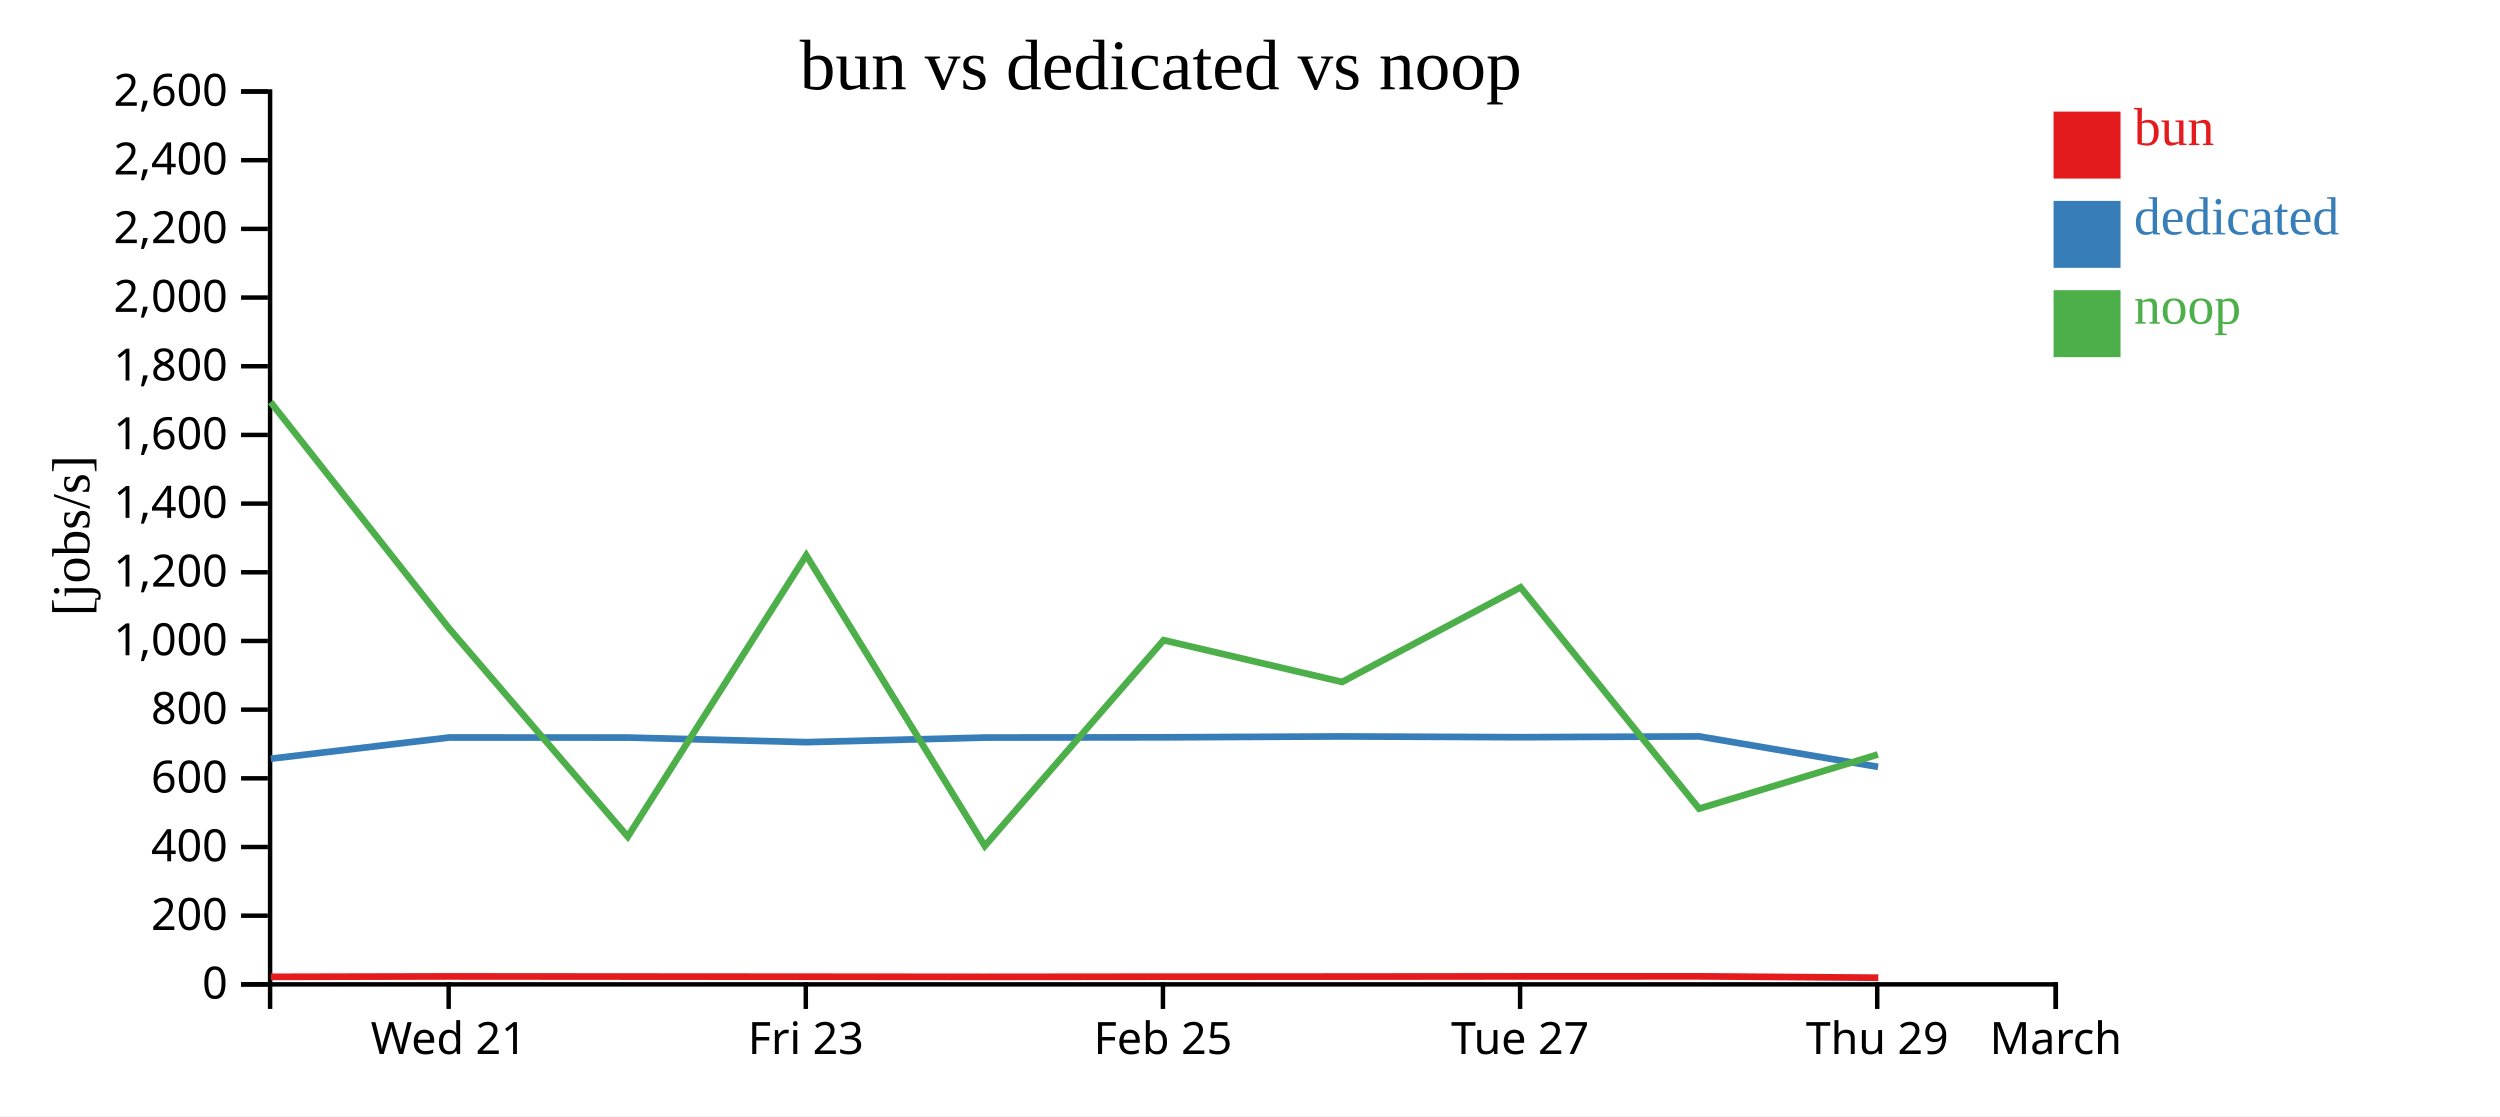
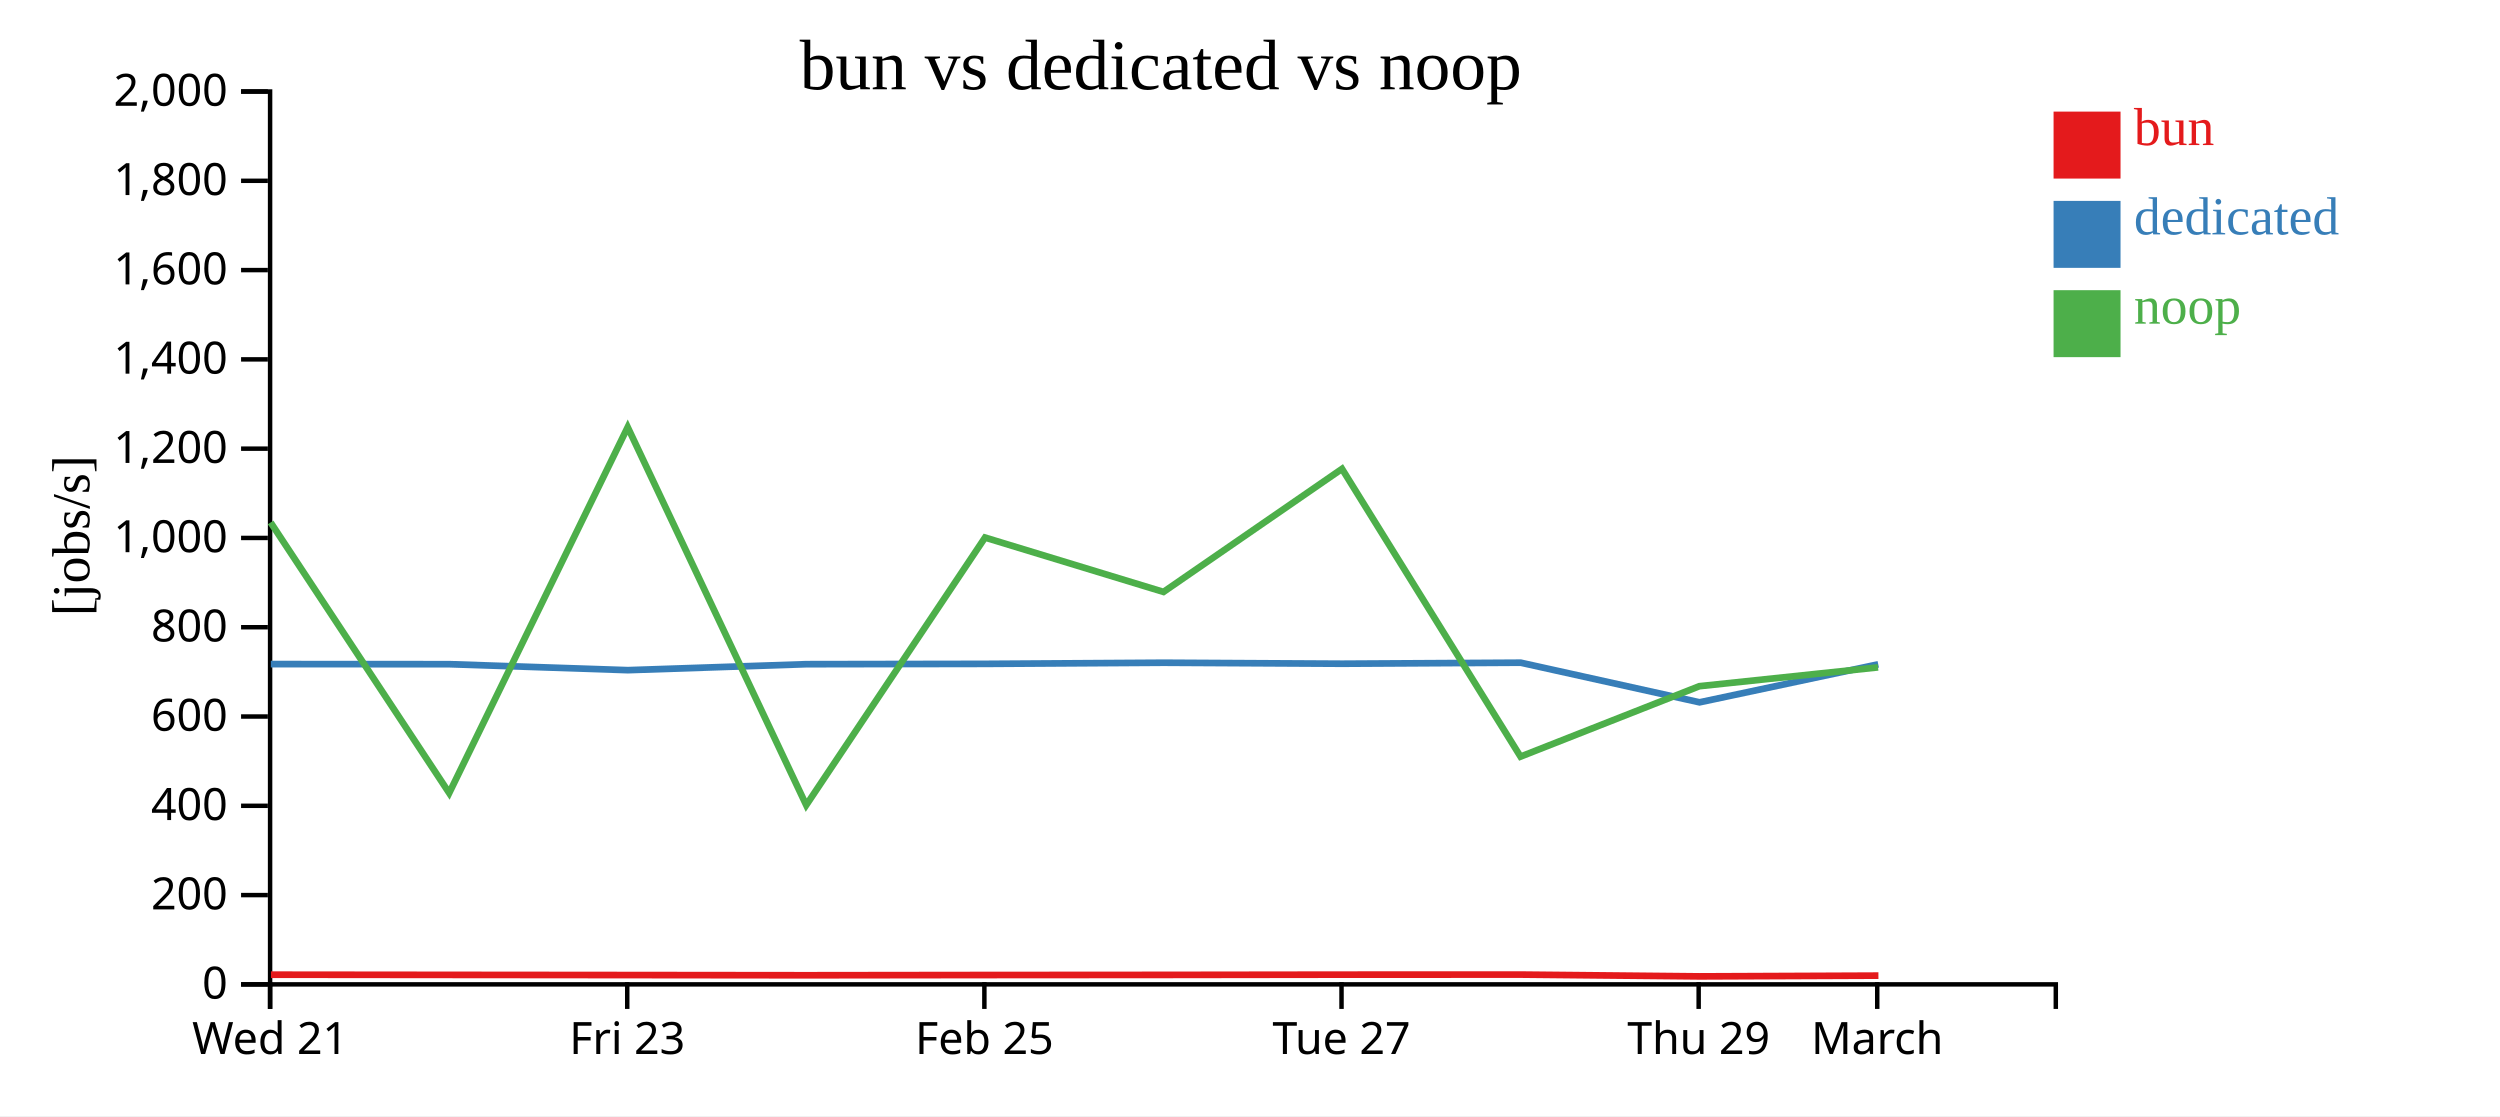
<svg xmlns="http://www.w3.org/2000/svg" width="560" height="250">
  <rect width="100%" height="100%" fill="white" />
  <g transform="translate(60,20)">
    <g transform="translate(0,200)" fill="none" font-size="10" font-family="sans-serif" text-anchor="middle">
      <path class="domain" stroke="currentColor" d="M0.5,6V0.5H400.5V6" />
-       <g class="tick" opacity="1" transform="translate(40.5,0)">
+       <g class="tick" opacity="1" transform="translate(0.5,0)">
        <line stroke="currentColor" y2="6" />
        <text fill="currentColor" y="9" dy="0.71em">Wed 21</text>
      </g>
-       <g class="tick" opacity="1" transform="translate(120.5,0)">
+       <g class="tick" opacity="1" transform="translate(80.5,0)">
        <line stroke="currentColor" y2="6" />
        <text fill="currentColor" y="9" dy="0.71em">Fri 23</text>
      </g>
-       <g class="tick" opacity="1" transform="translate(200.5,0)">
+       <g class="tick" opacity="1" transform="translate(160.5,0)">
        <line stroke="currentColor" y2="6" />
        <text fill="currentColor" y="9" dy="0.71em">Feb 25</text>
      </g>
-       <g class="tick" opacity="1" transform="translate(280.5,0)">
+       <g class="tick" opacity="1" transform="translate(240.5,0)">
        <line stroke="currentColor" y2="6" />
        <text fill="currentColor" y="9" dy="0.71em">Tue 27</text>
      </g>
-       <g class="tick" opacity="1" transform="translate(360.5,0)">
+       <g class="tick" opacity="1" transform="translate(320.5,0)">
        <line stroke="currentColor" y2="6" />
        <text fill="currentColor" y="9" dy="0.71em">Thu 29</text>
      </g>
-       <g class="tick" opacity="1" transform="translate(400.5,0)">
+       <g class="tick" opacity="1" transform="translate(360.5,0)">
        <line stroke="currentColor" y2="6" />
        <text fill="currentColor" y="9" dy="0.71em">March</text>
      </g>
    </g>
    <g fill="none" font-size="10" font-family="sans-serif" text-anchor="end">
      <path class="domain" stroke="currentColor" d="M-6,200.5H0.5V0.5H-6" />
      <g class="tick" opacity="1" transform="translate(0,200.5)">
        <line stroke="currentColor" x2="-6" />
        <text fill="currentColor" x="-9" dy="0.32em">0</text>
      </g>
-       <g class="tick" opacity="1" transform="translate(0,185.1154)">
+       <g class="tick" opacity="1" transform="translate(0,180.5)">
        <line stroke="currentColor" x2="-6" />
        <text fill="currentColor" x="-9" dy="0.32em">200</text>
      </g>
-       <g class="tick" opacity="1" transform="translate(0,169.7308)">
+       <g class="tick" opacity="1" transform="translate(0,160.5)">
        <line stroke="currentColor" x2="-6" />
        <text fill="currentColor" x="-9" dy="0.32em">400</text>
      </g>
-       <g class="tick" opacity="1" transform="translate(0,154.3462)">
+       <g class="tick" opacity="1" transform="translate(0,140.5)">
        <line stroke="currentColor" x2="-6" />
        <text fill="currentColor" x="-9" dy="0.32em">600</text>
      </g>
-       <g class="tick" opacity="1" transform="translate(0,138.9615)">
+       <g class="tick" opacity="1" transform="translate(0,120.5)">
        <line stroke="currentColor" x2="-6" />
        <text fill="currentColor" x="-9" dy="0.32em">800</text>
      </g>
-       <g class="tick" opacity="1" transform="translate(0,123.5769)">
+       <g class="tick" opacity="1" transform="translate(0,100.5)">
        <line stroke="currentColor" x2="-6" />
        <text fill="currentColor" x="-9" dy="0.32em">1,000</text>
      </g>
-       <g class="tick" opacity="1" transform="translate(0,108.1923)">
+       <g class="tick" opacity="1" transform="translate(0,80.5)">
        <line stroke="currentColor" x2="-6" />
        <text fill="currentColor" x="-9" dy="0.32em">1,200</text>
      </g>
-       <g class="tick" opacity="1" transform="translate(0,92.80769)">
+       <g class="tick" opacity="1" transform="translate(0,60.5)">
        <line stroke="currentColor" x2="-6" />
        <text fill="currentColor" x="-9" dy="0.32em">1,400</text>
      </g>
-       <g class="tick" opacity="1" transform="translate(0,77.42308)">
+       <g class="tick" opacity="1" transform="translate(0,40.5)">
        <line stroke="currentColor" x2="-6" />
        <text fill="currentColor" x="-9" dy="0.32em">1,600</text>
      </g>
-       <g class="tick" opacity="1" transform="translate(0,62.03846)">
+       <g class="tick" opacity="1" transform="translate(0,20.5)">
        <line stroke="currentColor" x2="-6" />
        <text fill="currentColor" x="-9" dy="0.32em">1,800</text>
      </g>
-       <g class="tick" opacity="1" transform="translate(0,46.65385)">
+       <g class="tick" opacity="1" transform="translate(0,0.5)">
        <line stroke="currentColor" x2="-6" />
        <text fill="currentColor" x="-9" dy="0.32em">2,000</text>
-       </g>
-       <g class="tick" opacity="1" transform="translate(0,31.26923)">
-         <line stroke="currentColor" x2="-6" />
-         <text fill="currentColor" x="-9" dy="0.32em">2,200</text>
-       </g>
-       <g class="tick" opacity="1" transform="translate(0,15.88462)">
-         <line stroke="currentColor" x2="-6" />
-         <text fill="currentColor" x="-9" dy="0.32em">2,400</text>
-       </g>
-       <g class="tick" opacity="1" transform="translate(0,0.5)">
-         <line stroke="currentColor" x2="-6" />
-         <text fill="currentColor" x="-9" dy="0.32em">2,600</text>
      </g>
    </g>
    <text text-anchor="middle" style="font-size: 12px" transform="rotate(-90)" y="-40" x="-100">[jobs/s]</text>
    <text text-anchor="middle" style="font-size: 16px" y="0" x="200">bun vs dedicated vs noop</text>
-     <path class="line" fill="none" stroke="#e41a1c" stroke-width="1.5" d="M0.688,198.81L40.696,198.716L80.698,198.749L120.682,198.779L160.674,198.815L200.725,198.774L240.698,198.752L280.688,198.709L320.673,198.7L360.741,199.008" />
-     <path class="line" fill="none" stroke="#377eb8" stroke-width="1.5" d="M0.654,149.95L40.665,145.198L80.666,145.215L120.65,146.244L160.641,145.214L200.692,145.159L240.666,144.963L280.656,145.135L320.641,144.955L360.696,151.785" />
-     <path class="line" fill="none" stroke="#4daf4a" stroke-width="1.5" d="M0.607,70.062L40.619,120.79L80.62,167.414L120.603,104.376L160.595,169.498L200.646,123.396L240.62,132.762L280.61,111.559L320.597,161.141L360.647,149.008" />
+     <path class="line" fill="none" stroke="#e41a1c" stroke-width="1.5" d="M0.696,198.331L40.698,198.374L80.682,198.413L120.674,198.459L160.725,198.406L200.698,198.377L240.688,198.322L280.673,198.31L320.741,198.71L360.766,198.54" />
+     <path class="line" fill="none" stroke="#377eb8" stroke-width="1.5" d="M0.665,128.758L40.666,128.78L80.65,130.117L120.641,128.778L160.692,128.707L200.666,128.452L240.656,128.675L280.641,128.442L320.696,137.321L360.73,128.804" />
+     <path class="line" fill="none" stroke="#4daf4a" stroke-width="1.5" d="M0.619,97.028L40.62,157.638L80.603,75.689L120.595,160.347L160.646,100.415L200.62,112.59L240.61,85.027L280.597,149.483L320.647,133.71L360.684,129.488" />
    <rect class="dot" x="400" y="5" width="15" height="15" style="fill: #e41a1c;" />
    <rect class="dot" x="400" y="25" width="15" height="15" style="fill: #377eb8;" />
    <rect class="dot" x="400" y="45" width="15" height="15" style="fill: #4daf4a;" />
    <text class="label" x="418" y="12.5" style="fill: #e41a1c; alignment-baseline: middle;" text-anchor="left">bun</text>
    <text class="label" x="418" y="32.5" style="fill: #377eb8; alignment-baseline: middle;" text-anchor="left">dedicated</text>
    <text class="label" x="418" y="52.5" style="fill: #4daf4a; alignment-baseline: middle;" text-anchor="left">noop</text>
  </g>
</svg>
